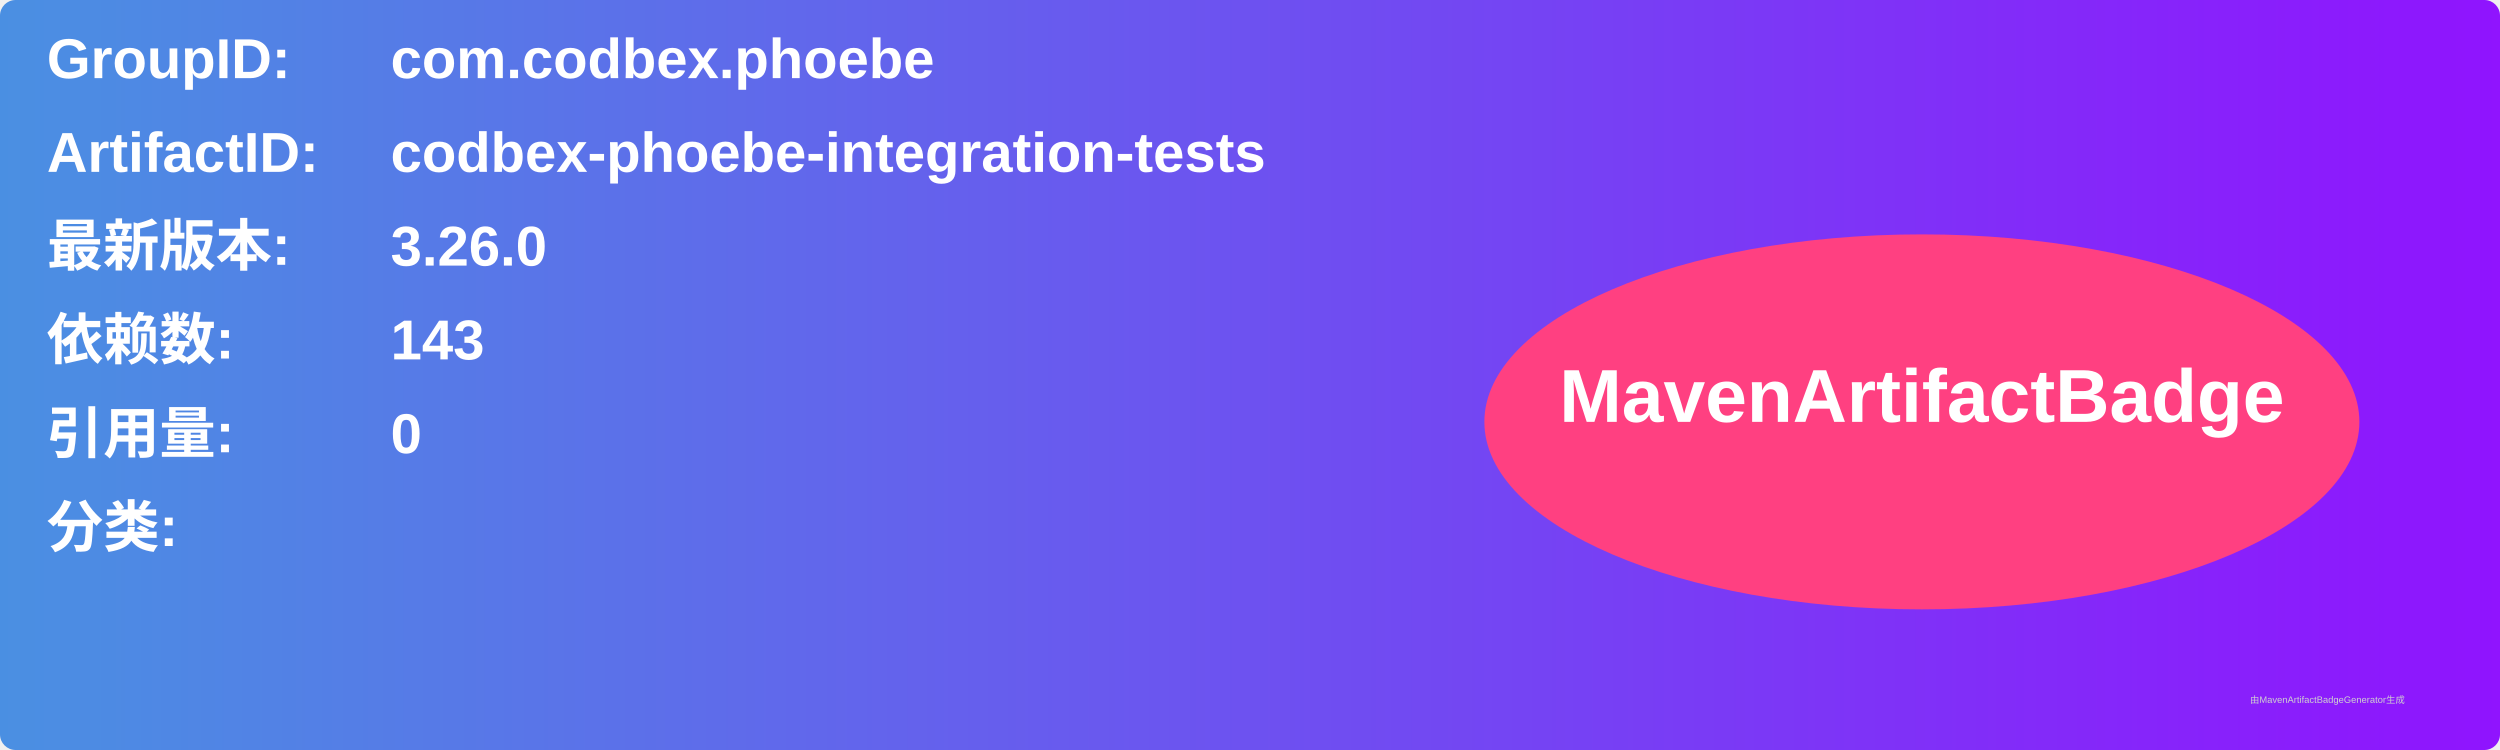
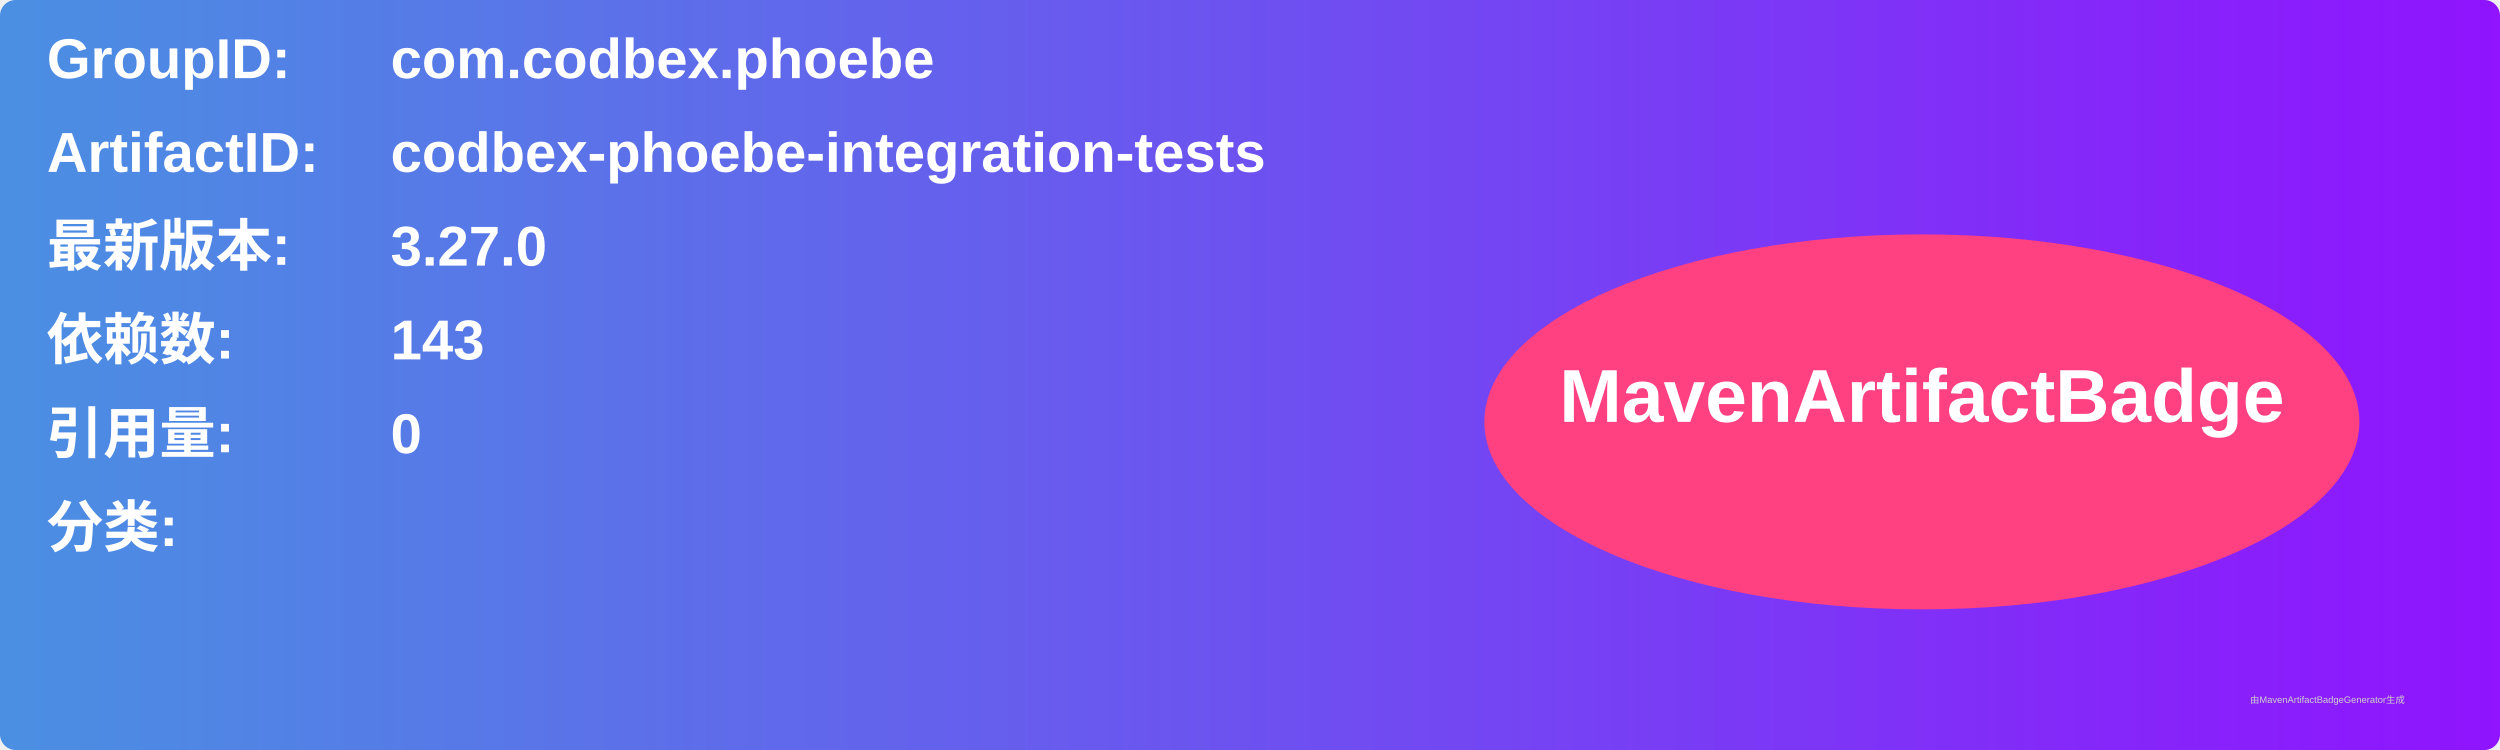
<svg xmlns="http://www.w3.org/2000/svg" width="800" height="240" viewBox="0 0 800 240">
  <linearGradient id="grad" x1="0%" y1="0%" x2="100%" y2="0%">
    <stop offset="0%" stop-color="#4a90e2" />
    <stop offset="100%" stop-color="#9013fe" />
  </linearGradient>
  <rect width="100%" height="100%" rx="5" ry="5" fill="url(#grad)" />
  <g transform="translate(15, 15)">
    <text x="0" y="10" font-family="Arial" font-size="18" fill="white" font-weight="bold" width="260">GroupID:</text>
    <text x="110" y="10" font-family="Arial" font-size="18" fill="white" font-weight="bold" width="460">com.codbex.phoebe</text>
    <text x="0" y="40" font-family="Arial" font-size="18" fill="white" font-weight="bold" width="260">ArtifactID:</text>
    <text x="110" y="40" font-family="Arial" font-size="18" fill="white" font-weight="bold" width="460">codbex-phoebe-integration-tests</text>
    <text x="0" y="70" font-family="Arial" font-size="18" fill="white" font-weight="bold">最新版本:</text>
    <text x="110" y="70" font-family="Arial" font-size="18" fill="white" font-weight="bold">
-       <tspan font-weight="bold">3.26.0</tspan>
+       <tspan font-weight="bold">3.27.0</tspan>
    </text>
    <text x="0" y="100" font-family="Arial" font-size="18" fill="white" font-weight="bold">依赖数: </text>
    <text x="110" y="100" font-family="Arial" font-size="18" fill="white">
      <tspan font-weight="bold">143</tspan>
    </text>
    <text x="0" y="130" font-family="Arial" font-size="18" fill="white" font-weight="bold">引用量: </text>
    <text x="110" y="130" font-family="Arial" font-size="18" fill="white">
      <tspan font-weight="bold">0</tspan>
    </text>
    <text x="0" y="160" font-family="Arial" font-size="18" fill="white" font-weight="bold">分类:</text>
    <text x="10" y="190" font-family="Arial" font-size="10" fill="white">
      <tspan font-weight="bold" />
    </text>
    <ellipse cx="600" cy="120" rx="140" ry="60" fill="#ff4081" />
    <text x="600" y="120" text-anchor="middle" font-family="Arial" font-size="24" fill="white" font-weight="bold">MavenArtifactBadge</text>
  </g>
  <text x="720" y="225" font-family="Arial" font-size="3" fill="#d0d0d0">由MavenArtifactBadgeGenerator生成</text>
</svg>
